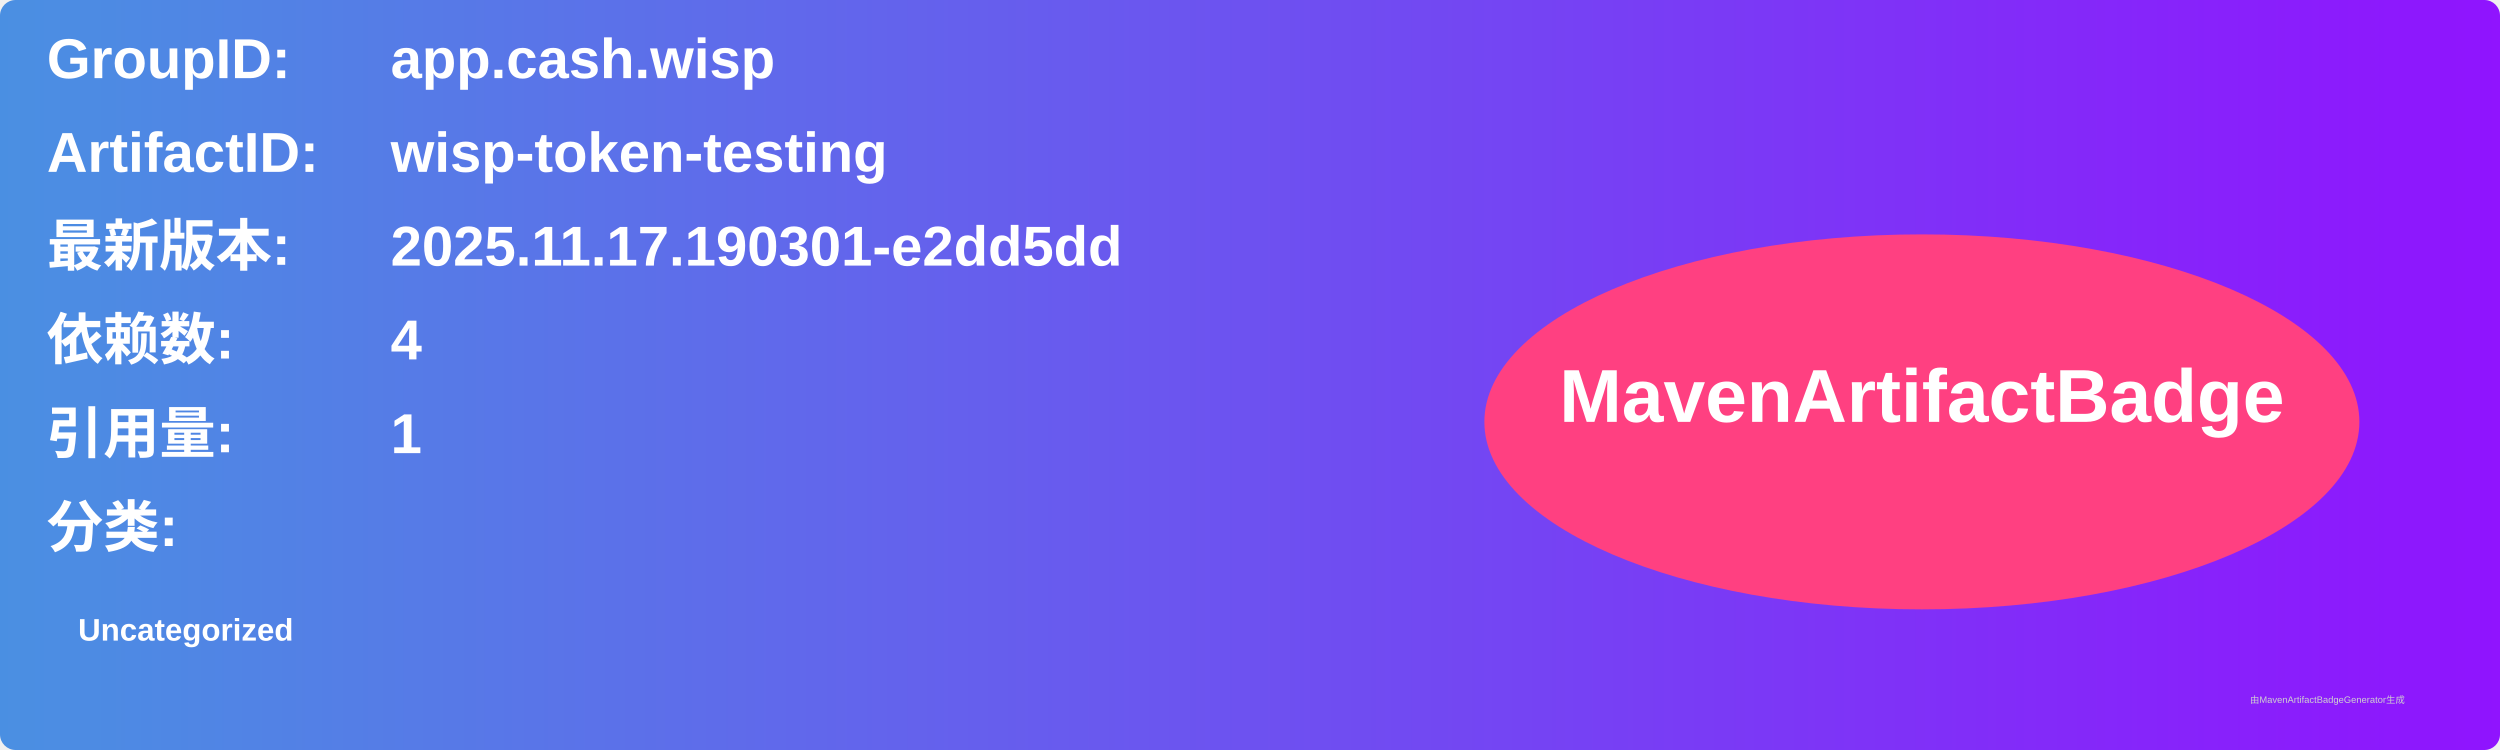
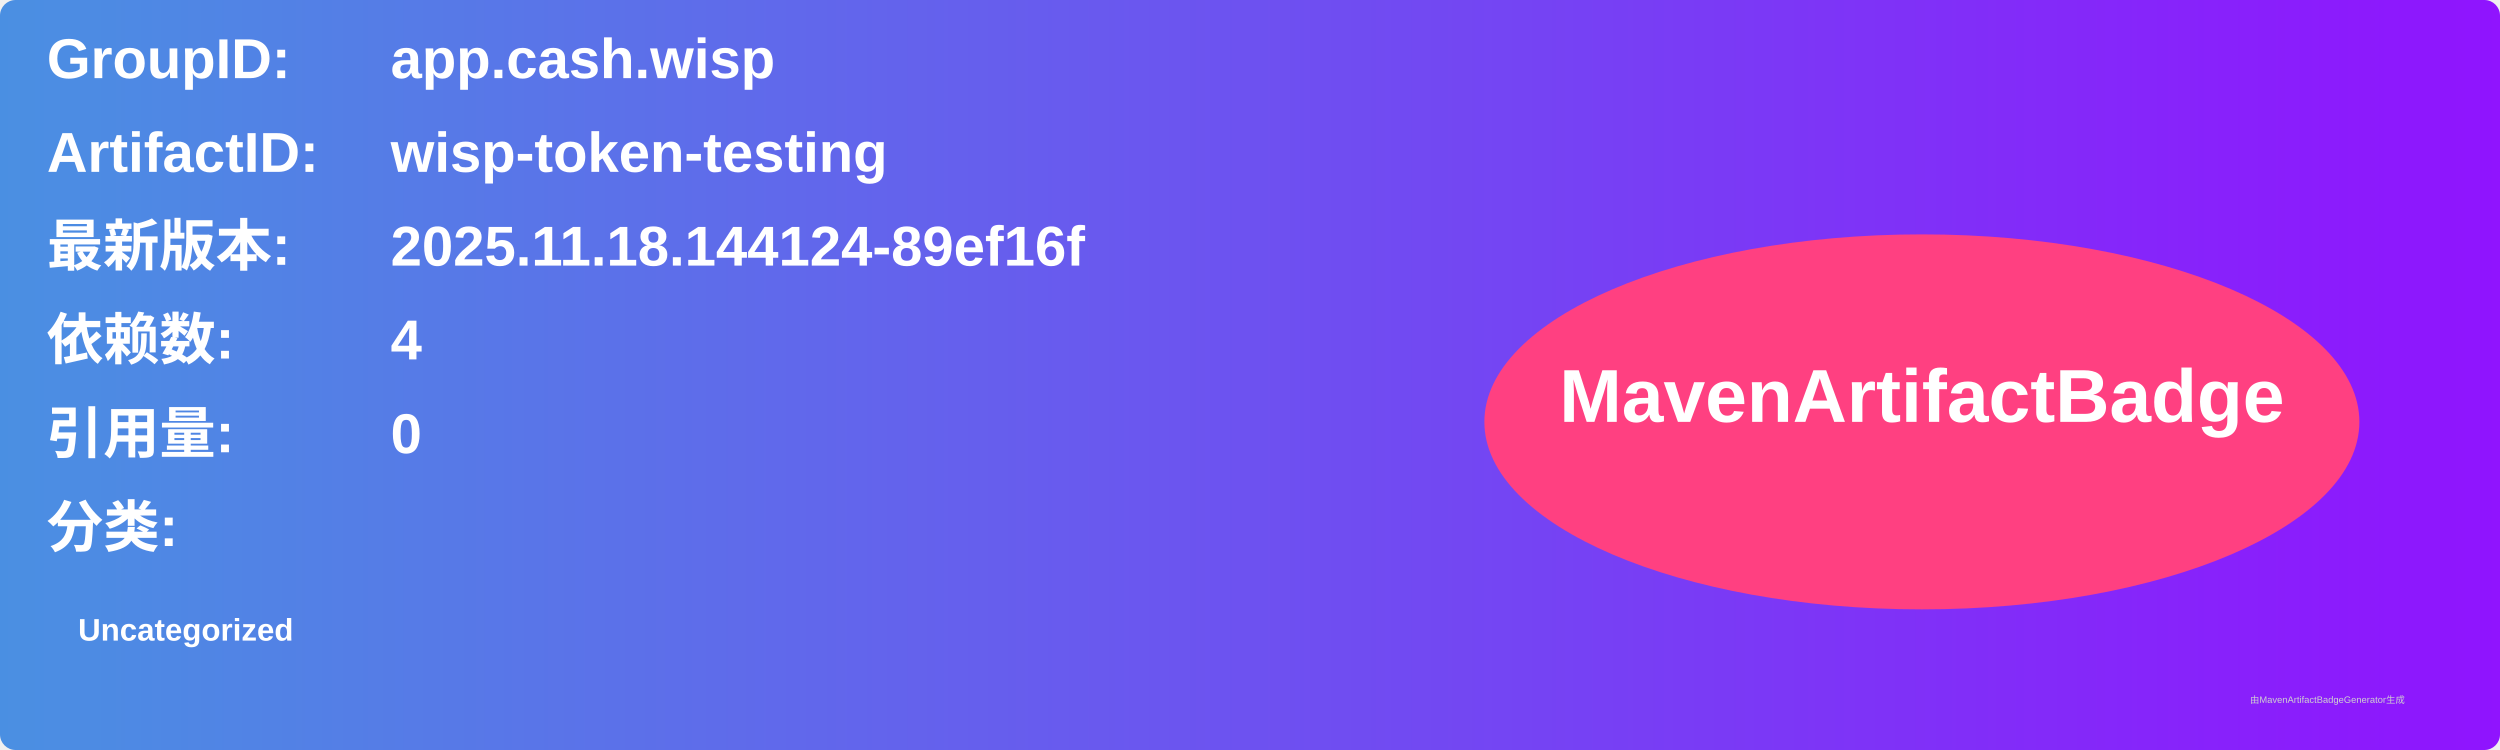
<svg xmlns="http://www.w3.org/2000/svg" width="800" height="240" viewBox="0 0 800 240">
  <linearGradient id="grad" x1="0%" y1="0%" x2="100%" y2="0%">
    <stop offset="0%" stop-color="#4a90e2" />
    <stop offset="100%" stop-color="#9013fe" />
  </linearGradient>
  <rect width="100%" height="100%" rx="5" ry="5" fill="url(#grad)" />
  <g transform="translate(15, 15)">
    <text x="0" y="10" font-family="Arial" font-size="18" fill="white" font-weight="bold" width="260">GroupID:</text>
    <text x="110" y="10" font-family="Arial" font-size="18" fill="white" font-weight="bold" width="460">app.cash.wisp</text>
    <text x="0" y="40" font-family="Arial" font-size="18" fill="white" font-weight="bold" width="260">ArtifactID:</text>
    <text x="110" y="40" font-family="Arial" font-size="18" fill="white" font-weight="bold" width="460">wisp-token-testing</text>
    <text x="0" y="70" font-family="Arial" font-size="18" fill="white" font-weight="bold">最新版本:</text>
    <text x="110" y="70" font-family="Arial" font-size="18" fill="white" font-weight="bold">
-       <tspan font-weight="bold">2025.11.17.190301-e2dd5dd</tspan>
+       <tspan font-weight="bold">2025.11.18.144124-89ef16f</tspan>
    </text>
    <text x="0" y="100" font-family="Arial" font-size="18" fill="white" font-weight="bold">依赖数: </text>
    <text x="110" y="100" font-family="Arial" font-size="18" fill="white">
      <tspan font-weight="bold">4</tspan>
    </text>
    <text x="0" y="130" font-family="Arial" font-size="18" fill="white" font-weight="bold">引用量: </text>
    <text x="110" y="130" font-family="Arial" font-size="18" fill="white">
-       <tspan font-weight="bold">1</tspan>
+       <tspan font-weight="bold">0</tspan>
    </text>
    <text x="0" y="160" font-family="Arial" font-size="18" fill="white" font-weight="bold">分类:</text>
    <text x="10" y="190" font-family="Arial" font-size="10" fill="white">
      <tspan font-weight="bold">Uncategorized</tspan>
    </text>
    <ellipse cx="600" cy="120" rx="140" ry="60" fill="#ff4081" />
    <text x="600" y="120" text-anchor="middle" font-family="Arial" font-size="24" fill="white" font-weight="bold">MavenArtifactBadge</text>
  </g>
  <text x="720" y="225" font-family="Arial" font-size="3" fill="#d0d0d0">由MavenArtifactBadgeGenerator生成</text>
</svg>
